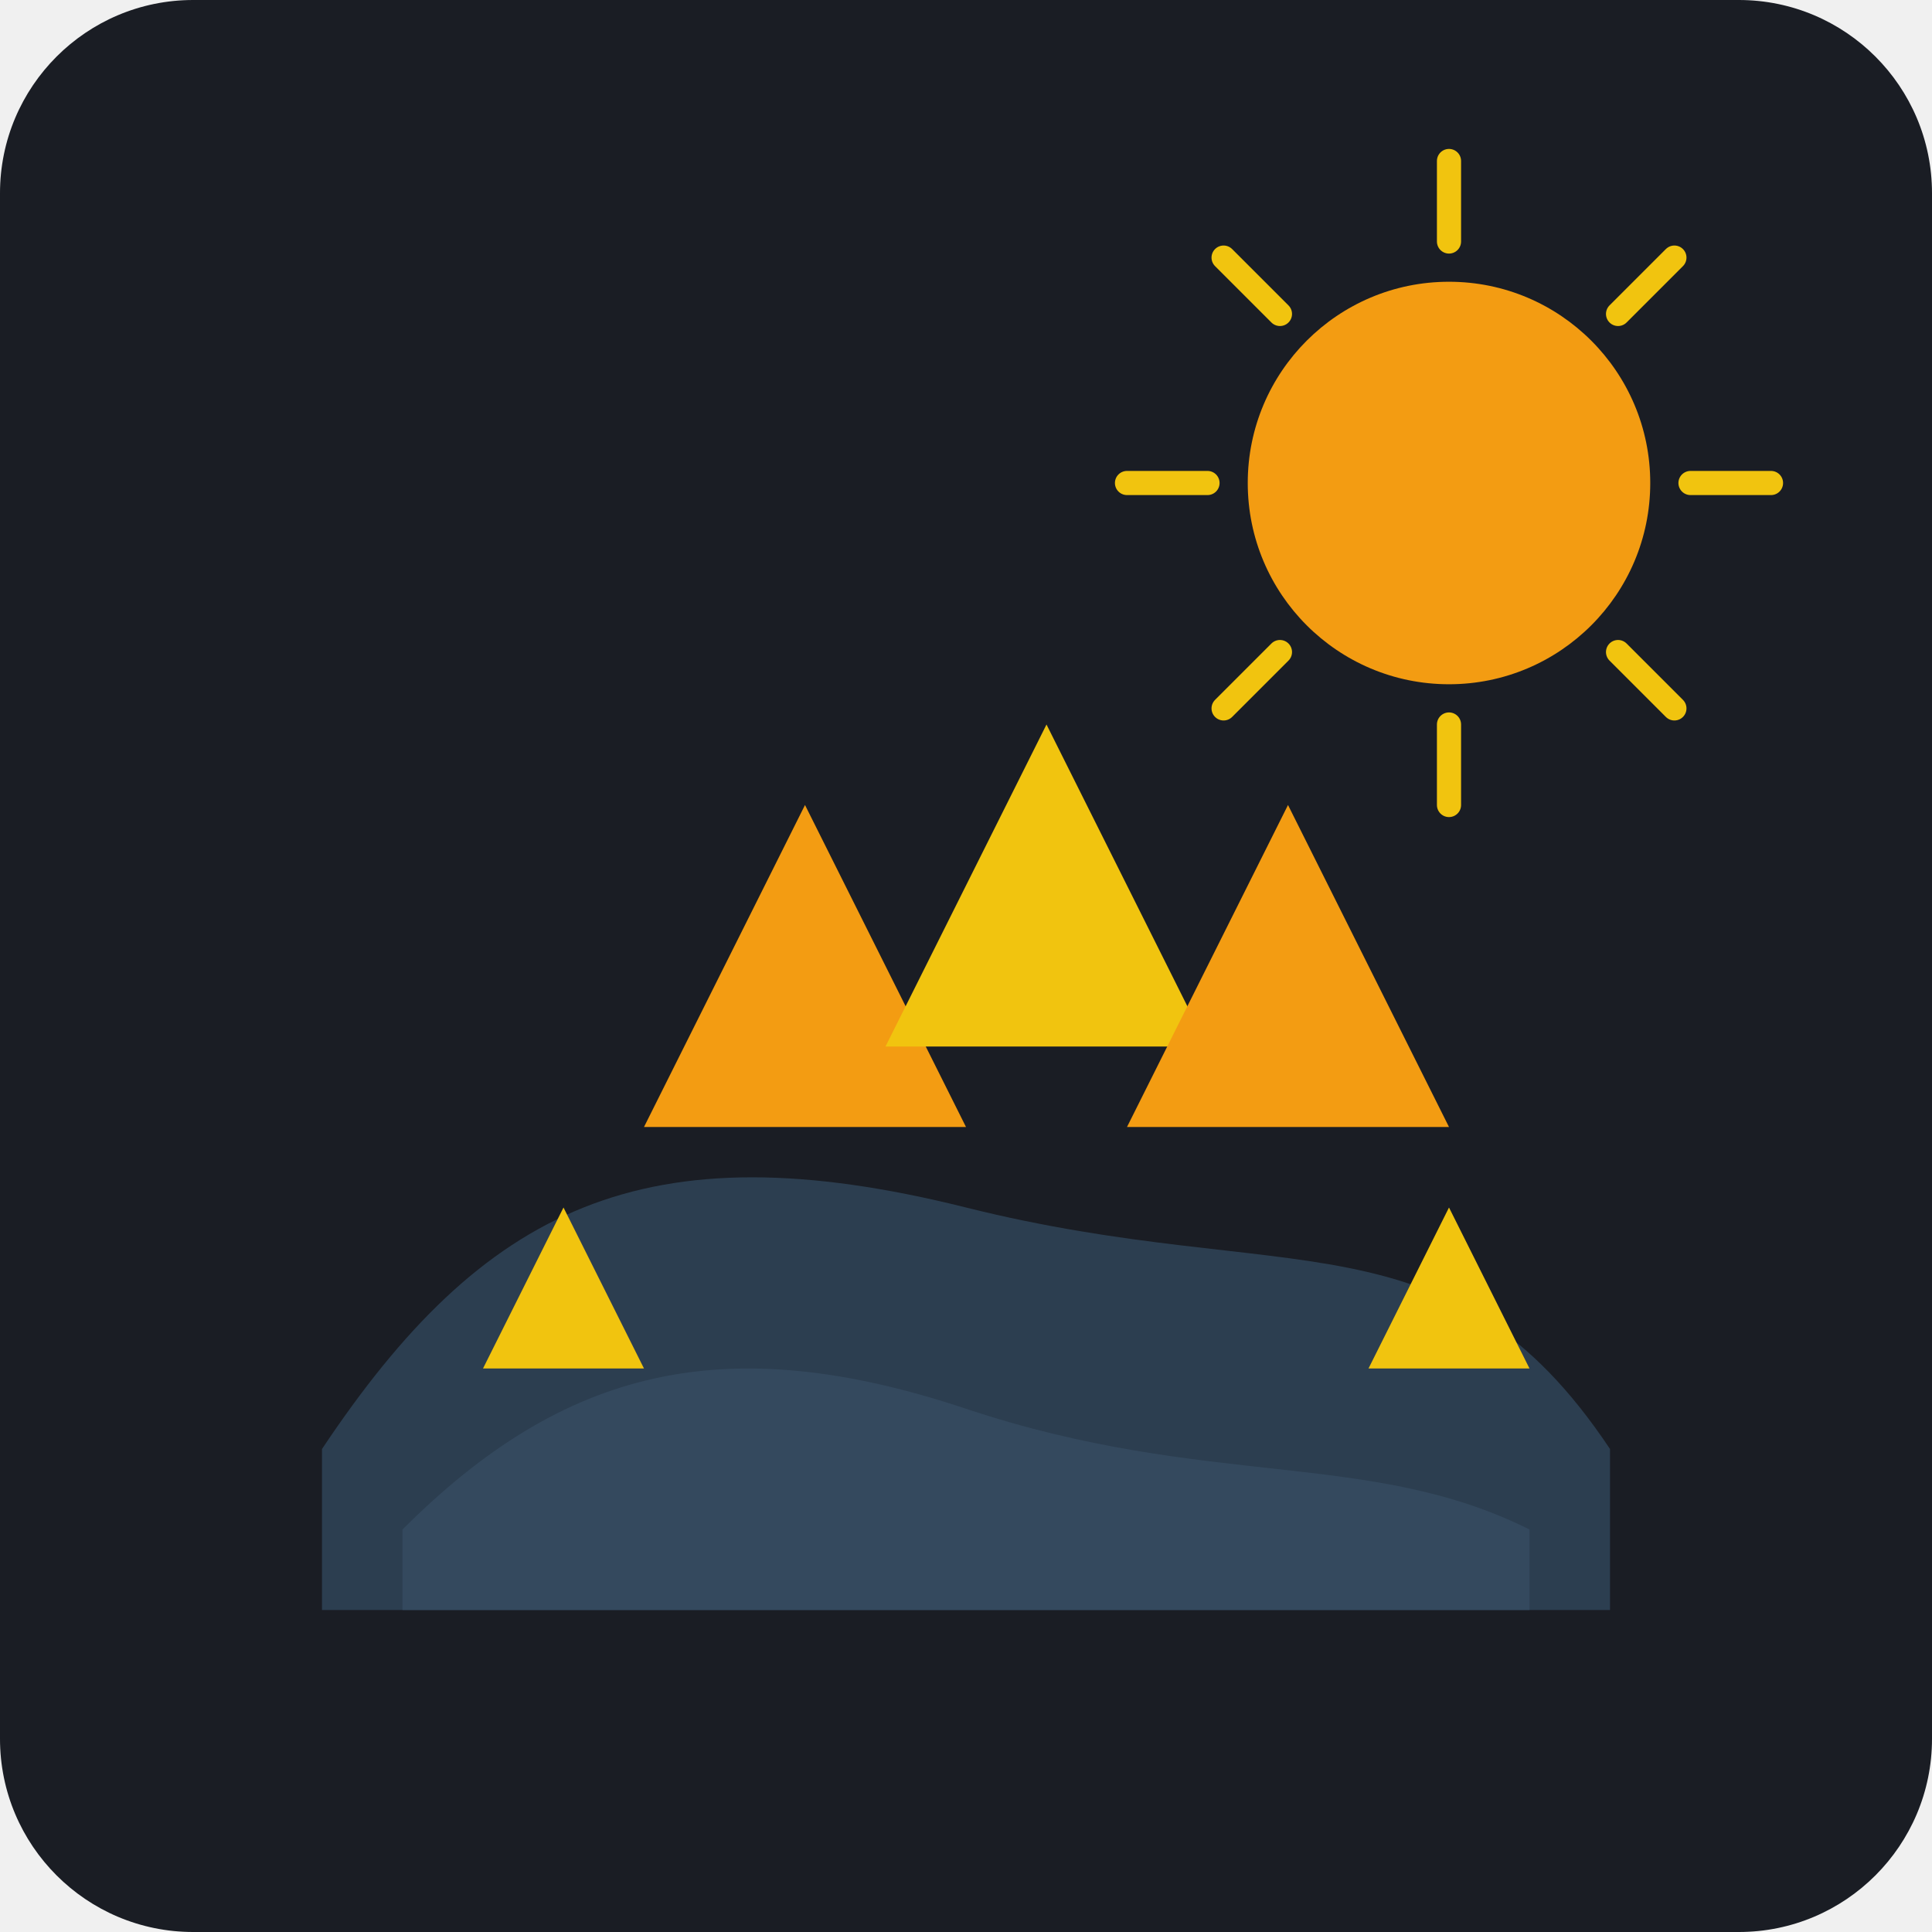
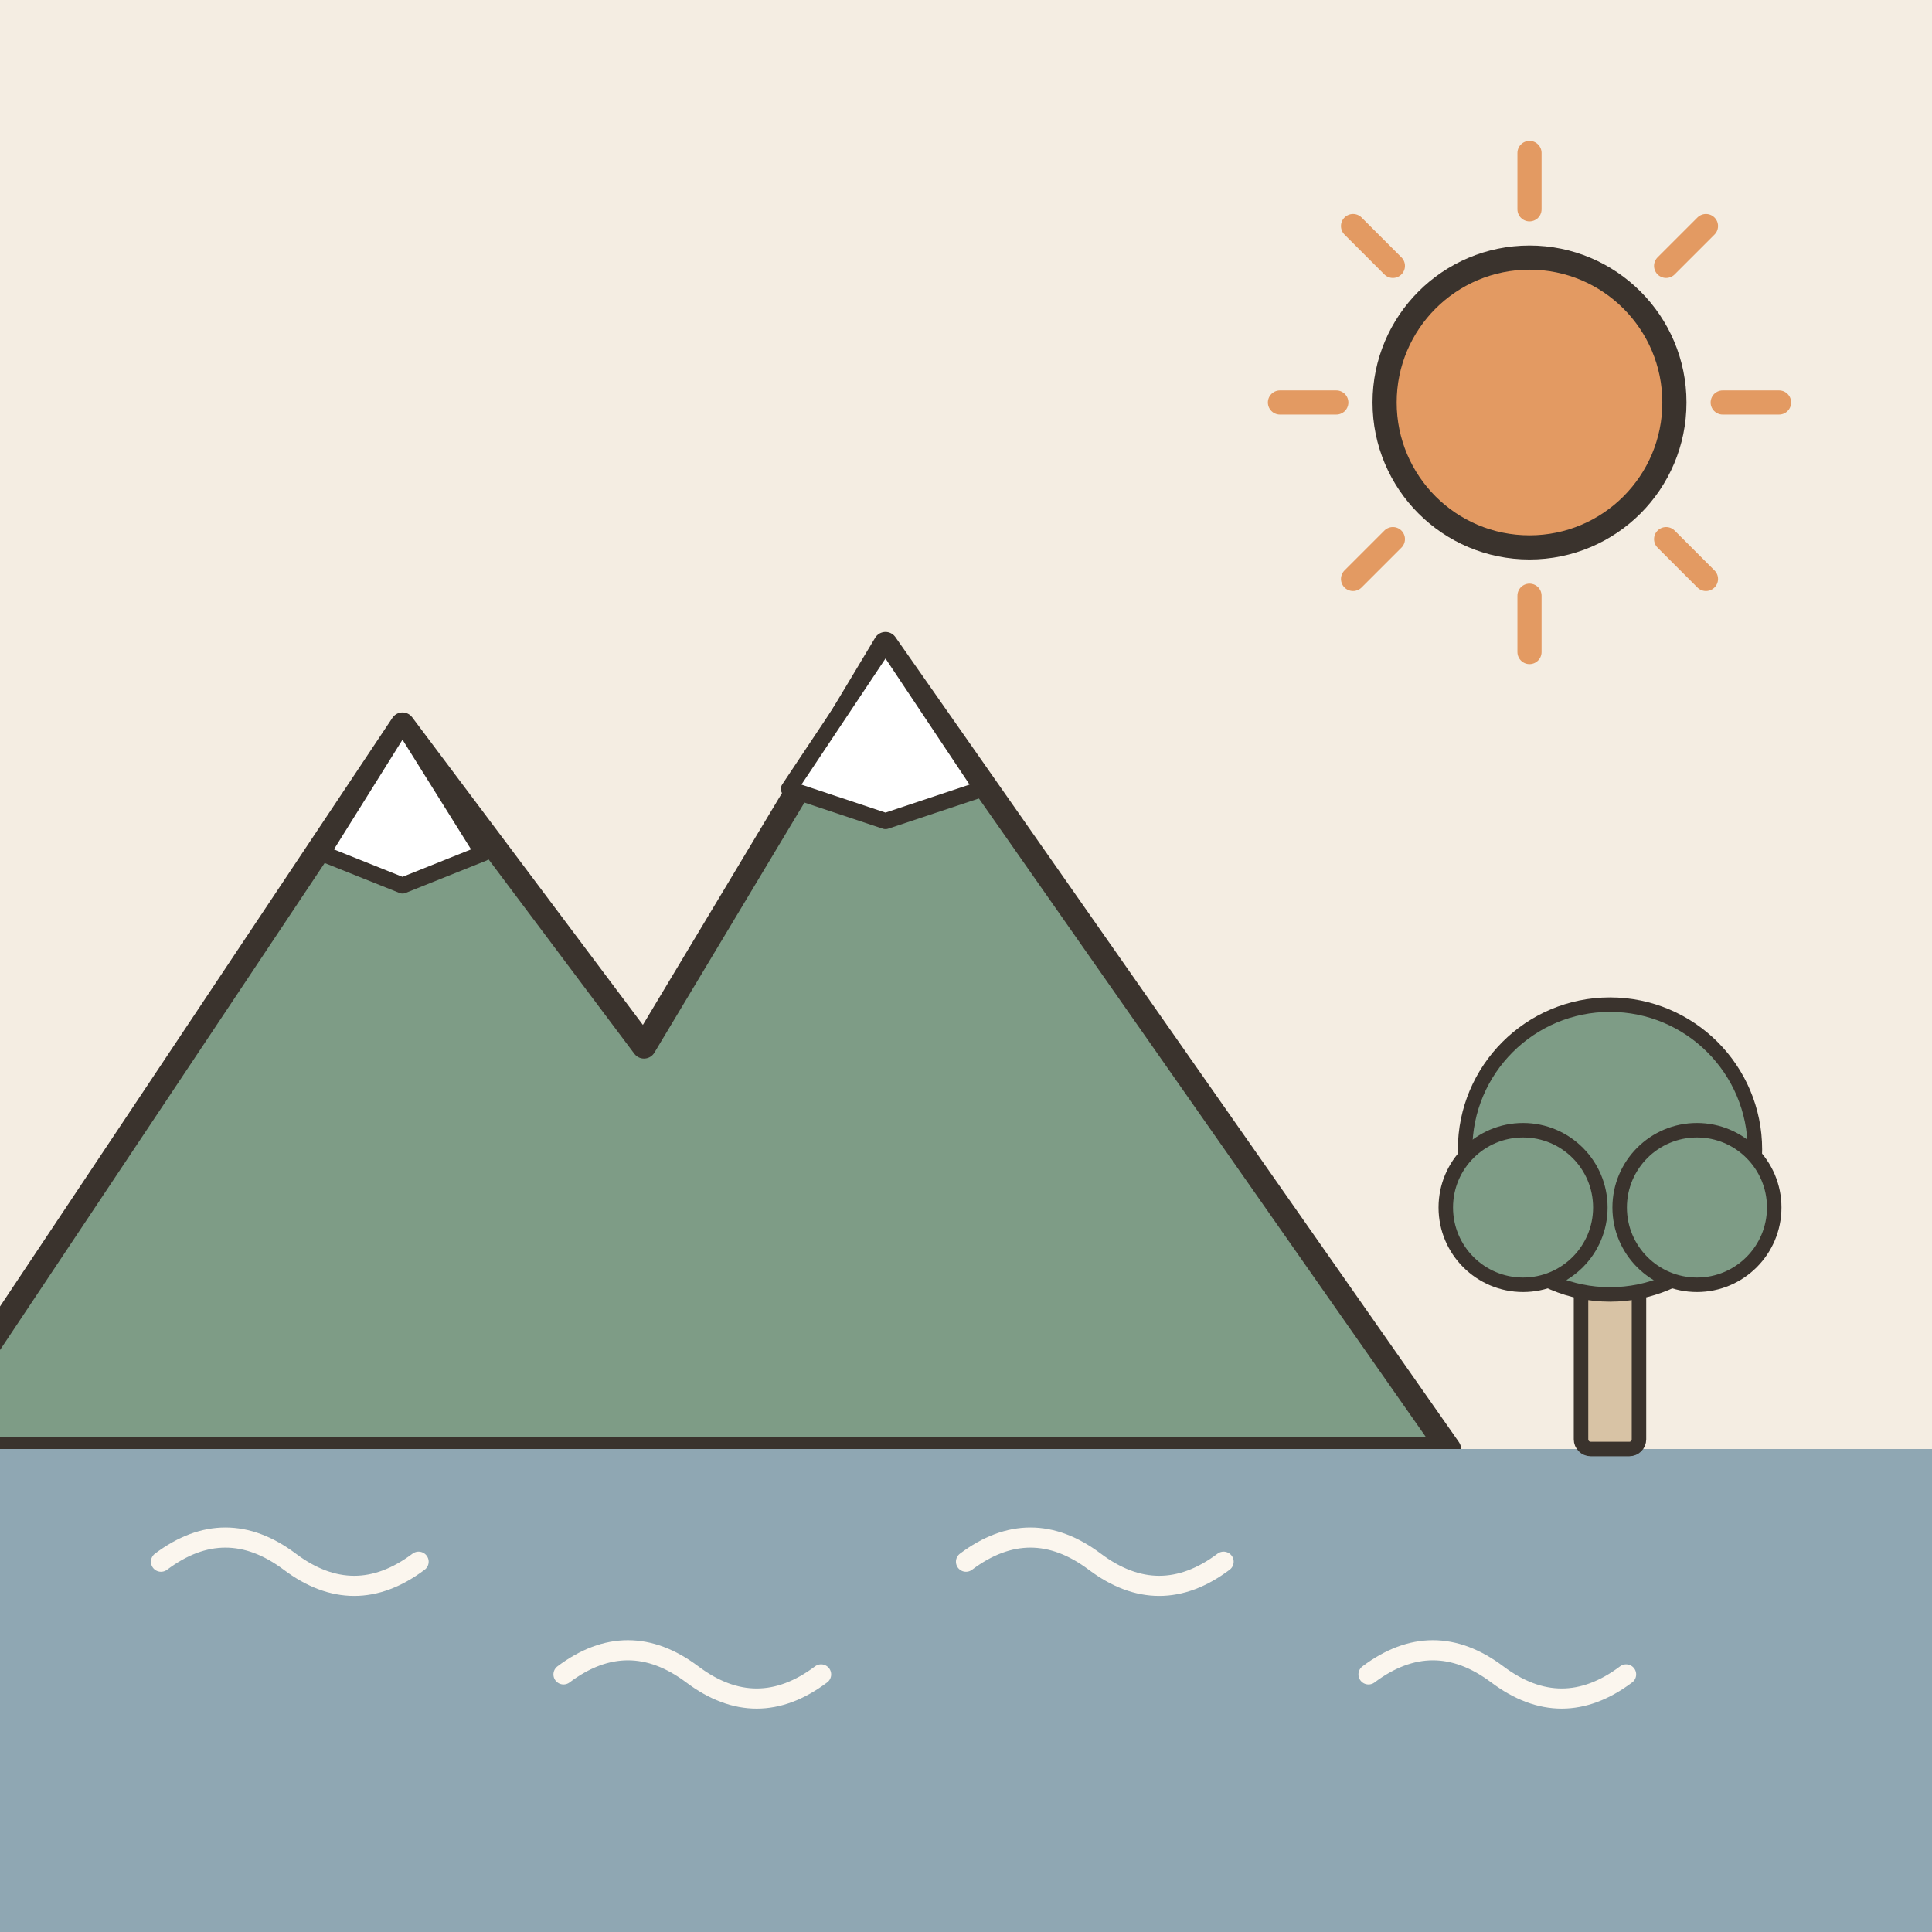
- <svg xmlns="http://www.w3.org/2000/svg" viewBox="0 0 240 240">
-   <rect width="240" height="240" rx="24" fill="#1A1D24" />
-   <path d="M40 180 C 60 150, 80 140, 120 150 C 160 160, 180 150, 200 180 L 200 200 L 40 200 Z" fill="#2C3E50" />
-   <path d="M50 190 C 70 170, 90 165, 120 175 C 150 185, 170 180, 190 190 L 190 200 L 50 200 Z" fill="#34495E" />
-   <path d="M80 140 L 100 100 L 120 140 Z" fill="#F39C12" />
-   <path d="M110 130 L 130 90 L 150 130 Z" fill="#F1C40F" />
-   <path d="M140 140 L 160 100 L 180 140 Z" fill="#F39C12" />
-   <path d="M60 170 L 70 150 L 80 170 Z" fill="#F1C40F" />
-   <path d="M170 170 L 180 150 L 190 170 Z" fill="#F1C40F" />
-   <circle cx="180" cy="60" r="25" fill="#F39C12" />
-   <path d="M180 30 L 180 20 M180 90 L 180 100 M210 60 L 220 60 M140 60 L 150 60 M201 39 L 208 32 M152 88 L 159 81 M152 32 L 159 39 M201 81 L 208 88" stroke="#F1C40F" stroke-width="3" stroke-linecap="round" />
+ <svg xmlns="http://www.w3.org/2000/svg" viewBox="0 0 240 240" data-style="editorial">
+   <rect width="240" height="240" fill="#F4EDE2" />
+   <g transform="translate(80 180)">
+     <path d="M-90 0L-30 -90L0 -50L30 -100L100 0Z" fill="#7E9C86" stroke="#3A332D" stroke-width="3" stroke-linecap="round" stroke-linejoin="round" />
+     <path d="M-30 -90L-20 -74L-30 -70L-40 -74Z" fill="#FFFFFF" stroke="#3A332D" stroke-width="2" stroke-linecap="round" stroke-linejoin="round" />
+     <path d="M30 -100L42 -82L30 -78L18 -82Z" fill="#FFFFFF" stroke="#3A332D" stroke-width="2" stroke-linecap="round" stroke-linejoin="round" />
+   </g>
+   <rect x="0" y="180" width="240" height="60" rx="0" fill="#8FA7B3" />
+   <path d="M20 194q8 -6 16 0t16 0" fill="none" stroke="#FBF6EE" stroke-width="2.5" stroke-linecap="round" stroke-linejoin="round" />
+   <path d="M70 208q8 -6 16 0t16 0" fill="none" stroke="#FBF6EE" stroke-width="2.5" stroke-linecap="round" stroke-linejoin="round" />
+   <path d="M120 194q8 -6 16 0t16 0" fill="none" stroke="#FBF6EE" stroke-width="2.5" stroke-linecap="round" stroke-linejoin="round" />
+   <path d="M170 208q8 -6 16 0t16 0" fill="none" stroke="#FBF6EE" stroke-width="2.5" stroke-linecap="round" stroke-linejoin="round" />
+   <path d="M214 50L221 50" stroke="#E39A62" stroke-width="3" stroke-linecap="round" fill="none" />
+   <path d="M206.971 66.971L211.92 71.92" stroke="#E39A62" stroke-width="3" stroke-linecap="round" fill="none" />
+   <path d="M190 74L190 81" stroke="#E39A62" stroke-width="3" stroke-linecap="round" fill="none" />
+   <path d="M173.029 66.971L168.08 71.92" stroke="#E39A62" stroke-width="3" stroke-linecap="round" fill="none" />
+   <path d="M166 50L159 50" stroke="#E39A62" stroke-width="3" stroke-linecap="round" fill="none" />
+   <path d="M173.029 33.029L168.08 28.08" stroke="#E39A62" stroke-width="3" stroke-linecap="round" fill="none" />
+   <path d="M190 26L190 19" stroke="#E39A62" stroke-width="3" stroke-linecap="round" fill="none" />
+   <path d="M206.971 33.029L211.92 28.08" stroke="#E39A62" stroke-width="3" stroke-linecap="round" fill="none" />
+   <circle cx="190" cy="50" r="18" fill="#E39A62" stroke="#3A332D" stroke-width="3" stroke-linecap="round" stroke-linejoin="round" />
+   <g transform="translate(200 180) scale(0.6 0.6)">
+     <rect x="-6" y="-40" width="12" height="40" rx="2" fill="#D8C3A5" stroke="#3A332D" stroke-width="3" stroke-linecap="round" stroke-linejoin="round" />
+     <circle cx="0" cy="-62" r="30" fill="#7E9C86" stroke="#3A332D" stroke-width="3" stroke-linecap="round" stroke-linejoin="round" />
+     <circle cx="-18" cy="-50" r="16" fill="#7E9C86" stroke="#3A332D" stroke-width="3" stroke-linecap="round" stroke-linejoin="round" />
+     <circle cx="18" cy="-50" r="16" fill="#7E9C86" stroke="#3A332D" stroke-width="3" stroke-linecap="round" stroke-linejoin="round" />
+   </g>
</svg>
